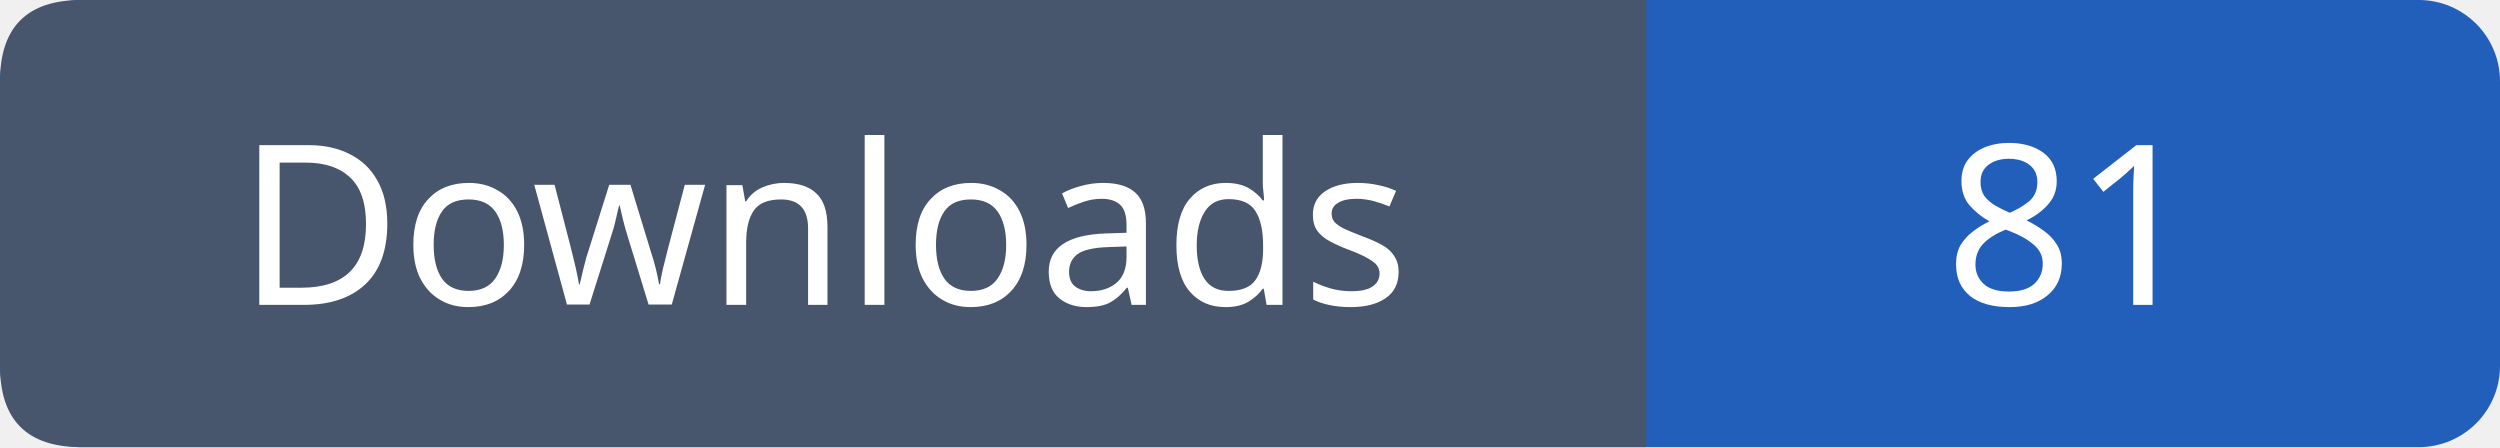
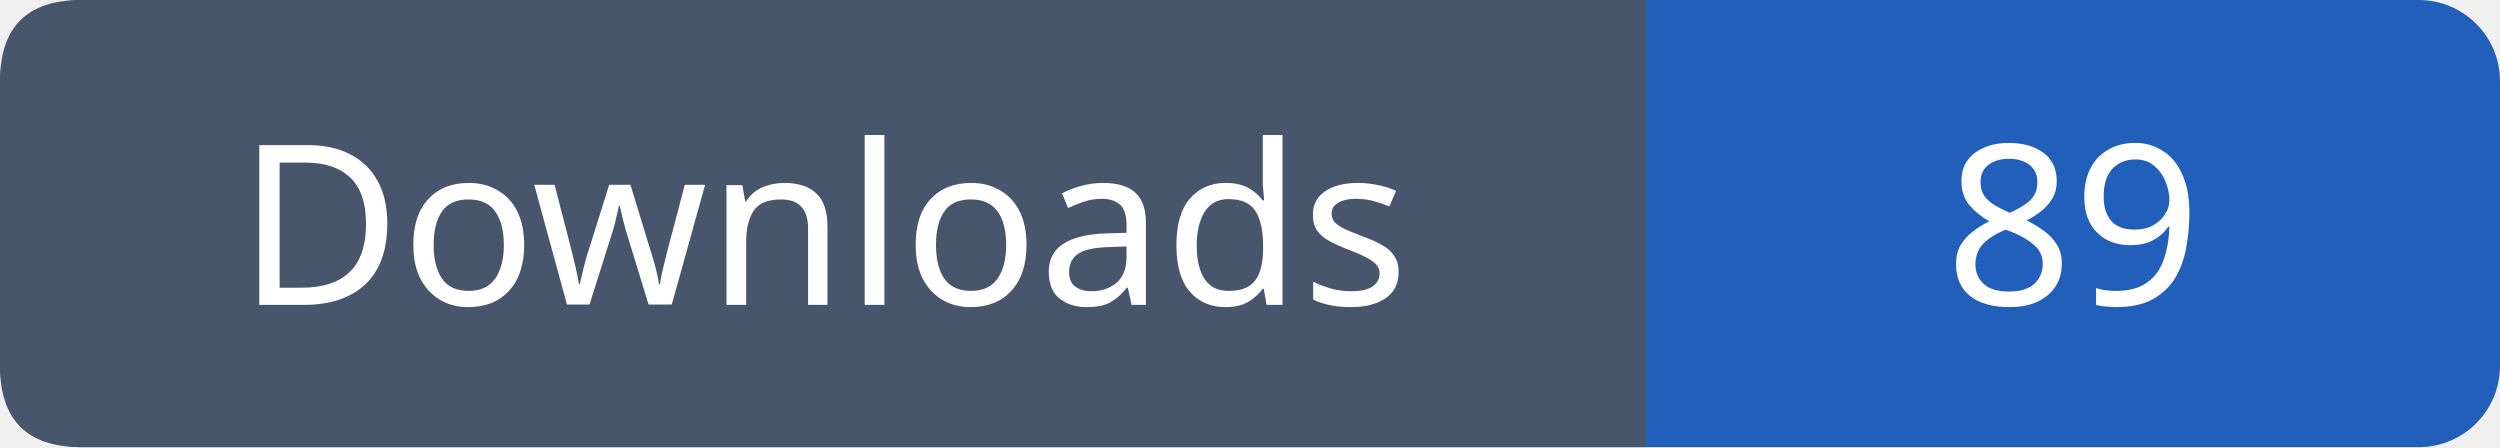
- <svg xmlns="http://www.w3.org/2000/svg" width="123" height="22" role="img" aria-label="Downloads: 81">
+ <svg xmlns="http://www.w3.org/2000/svg" width="123" height="22" role="img" aria-label="Downloads: 89">
  <rect width="123" height="22" rx="4" fill="#215fbb" />
  <path fill="#47566c" d="M4 0h77v22H4q-4 0-4-4V4q0-4 4-4" />
  <g font-family="Verdana,sans-serif" font-size="11" fill="white" text-anchor="middle">
    <text x="40.5" y="15">Downloads</text>
-     <text x="102.0" y="15">81</text>
+     <text x="102.0" y="15">89</text>
  </g>
</svg>
